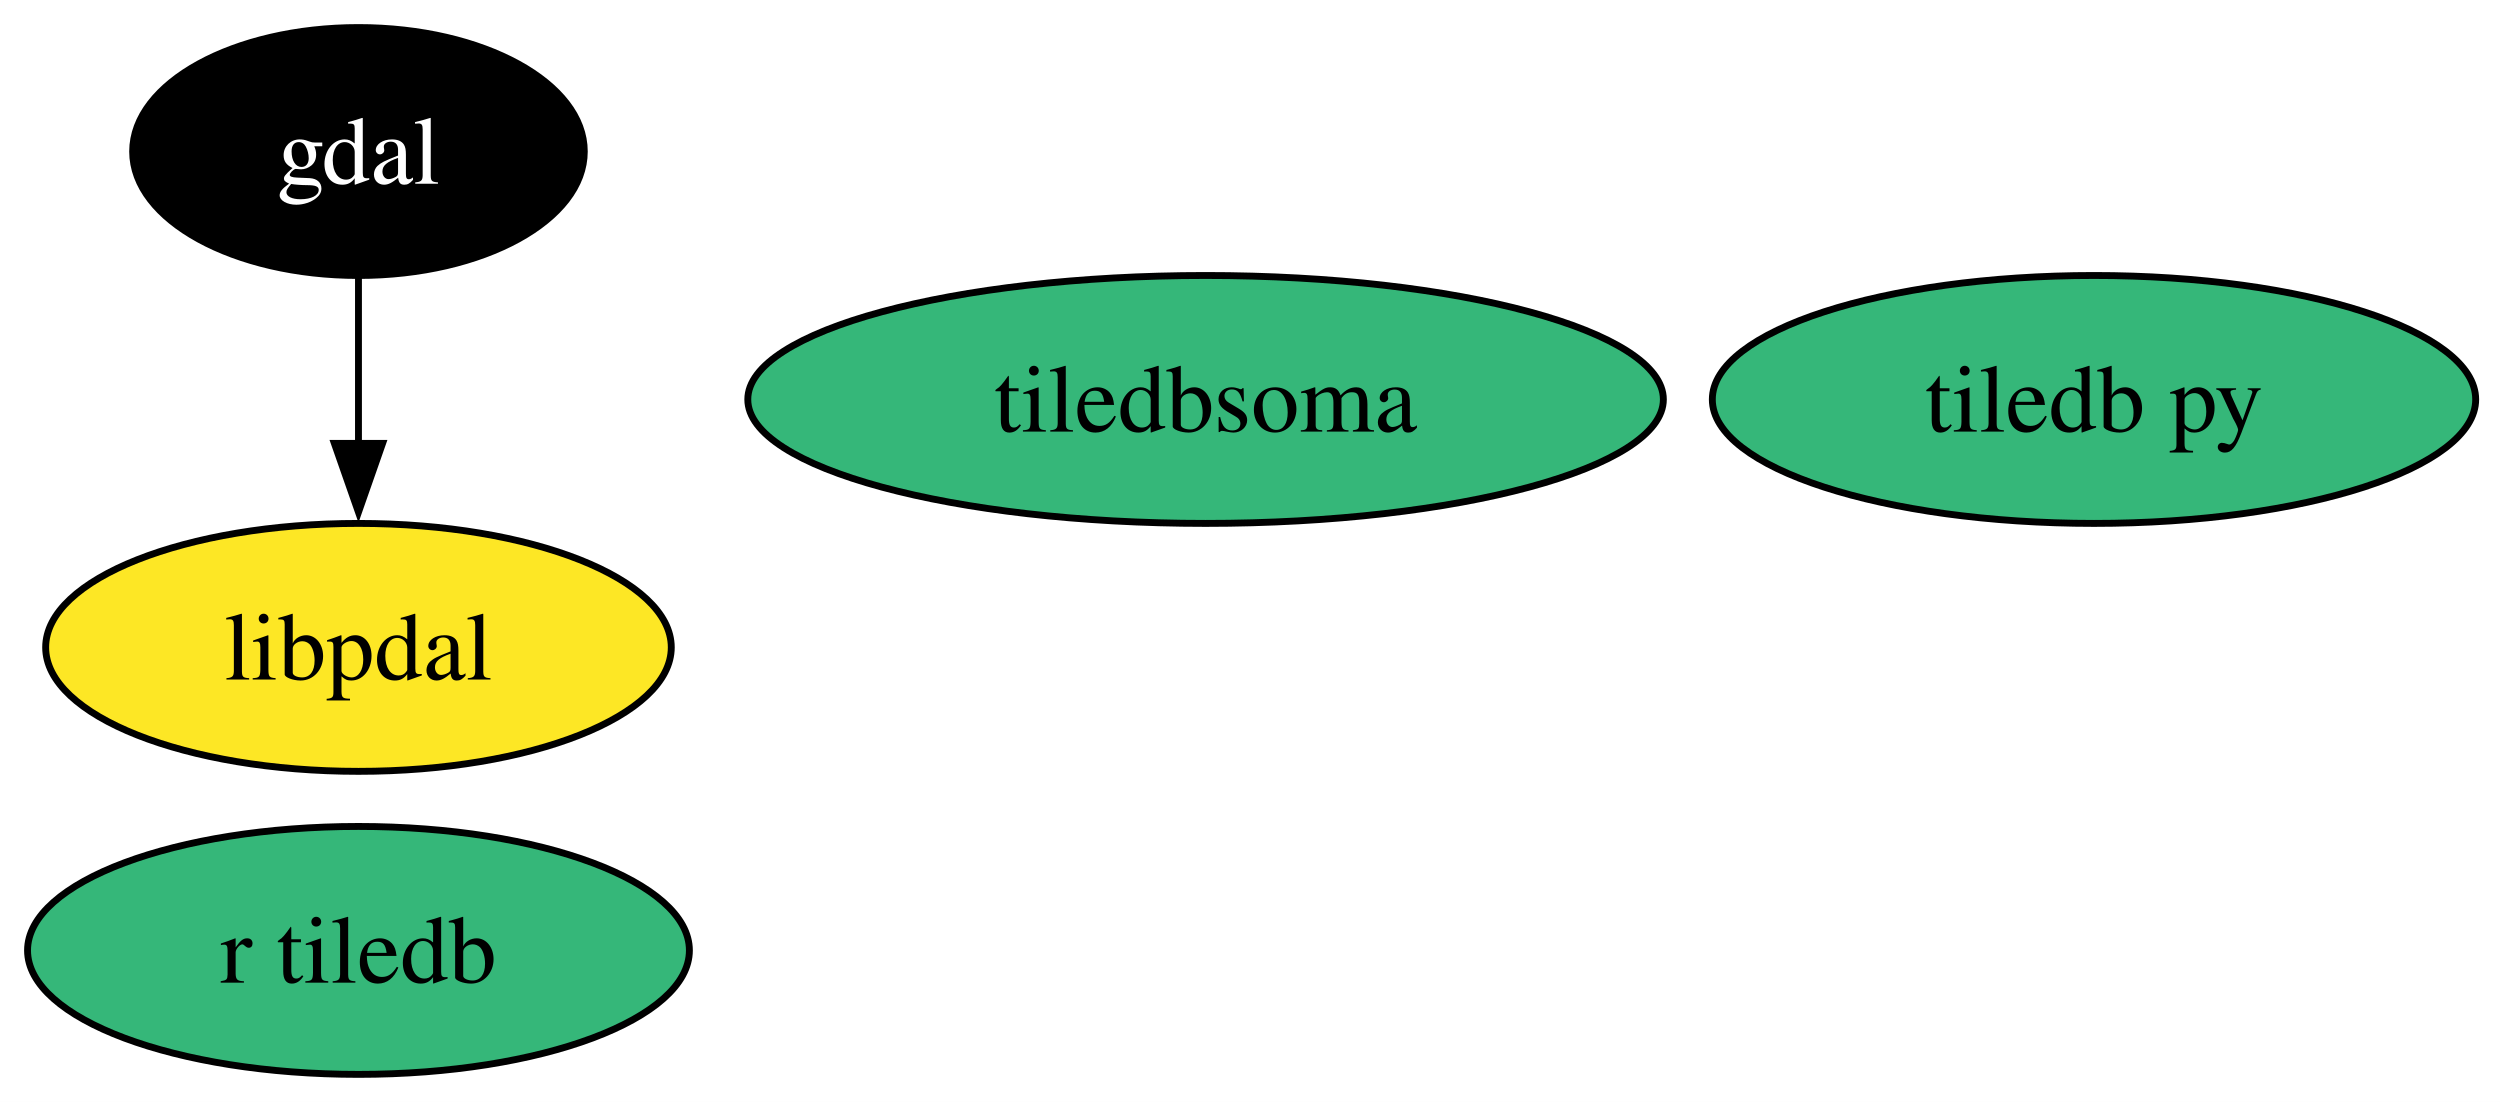
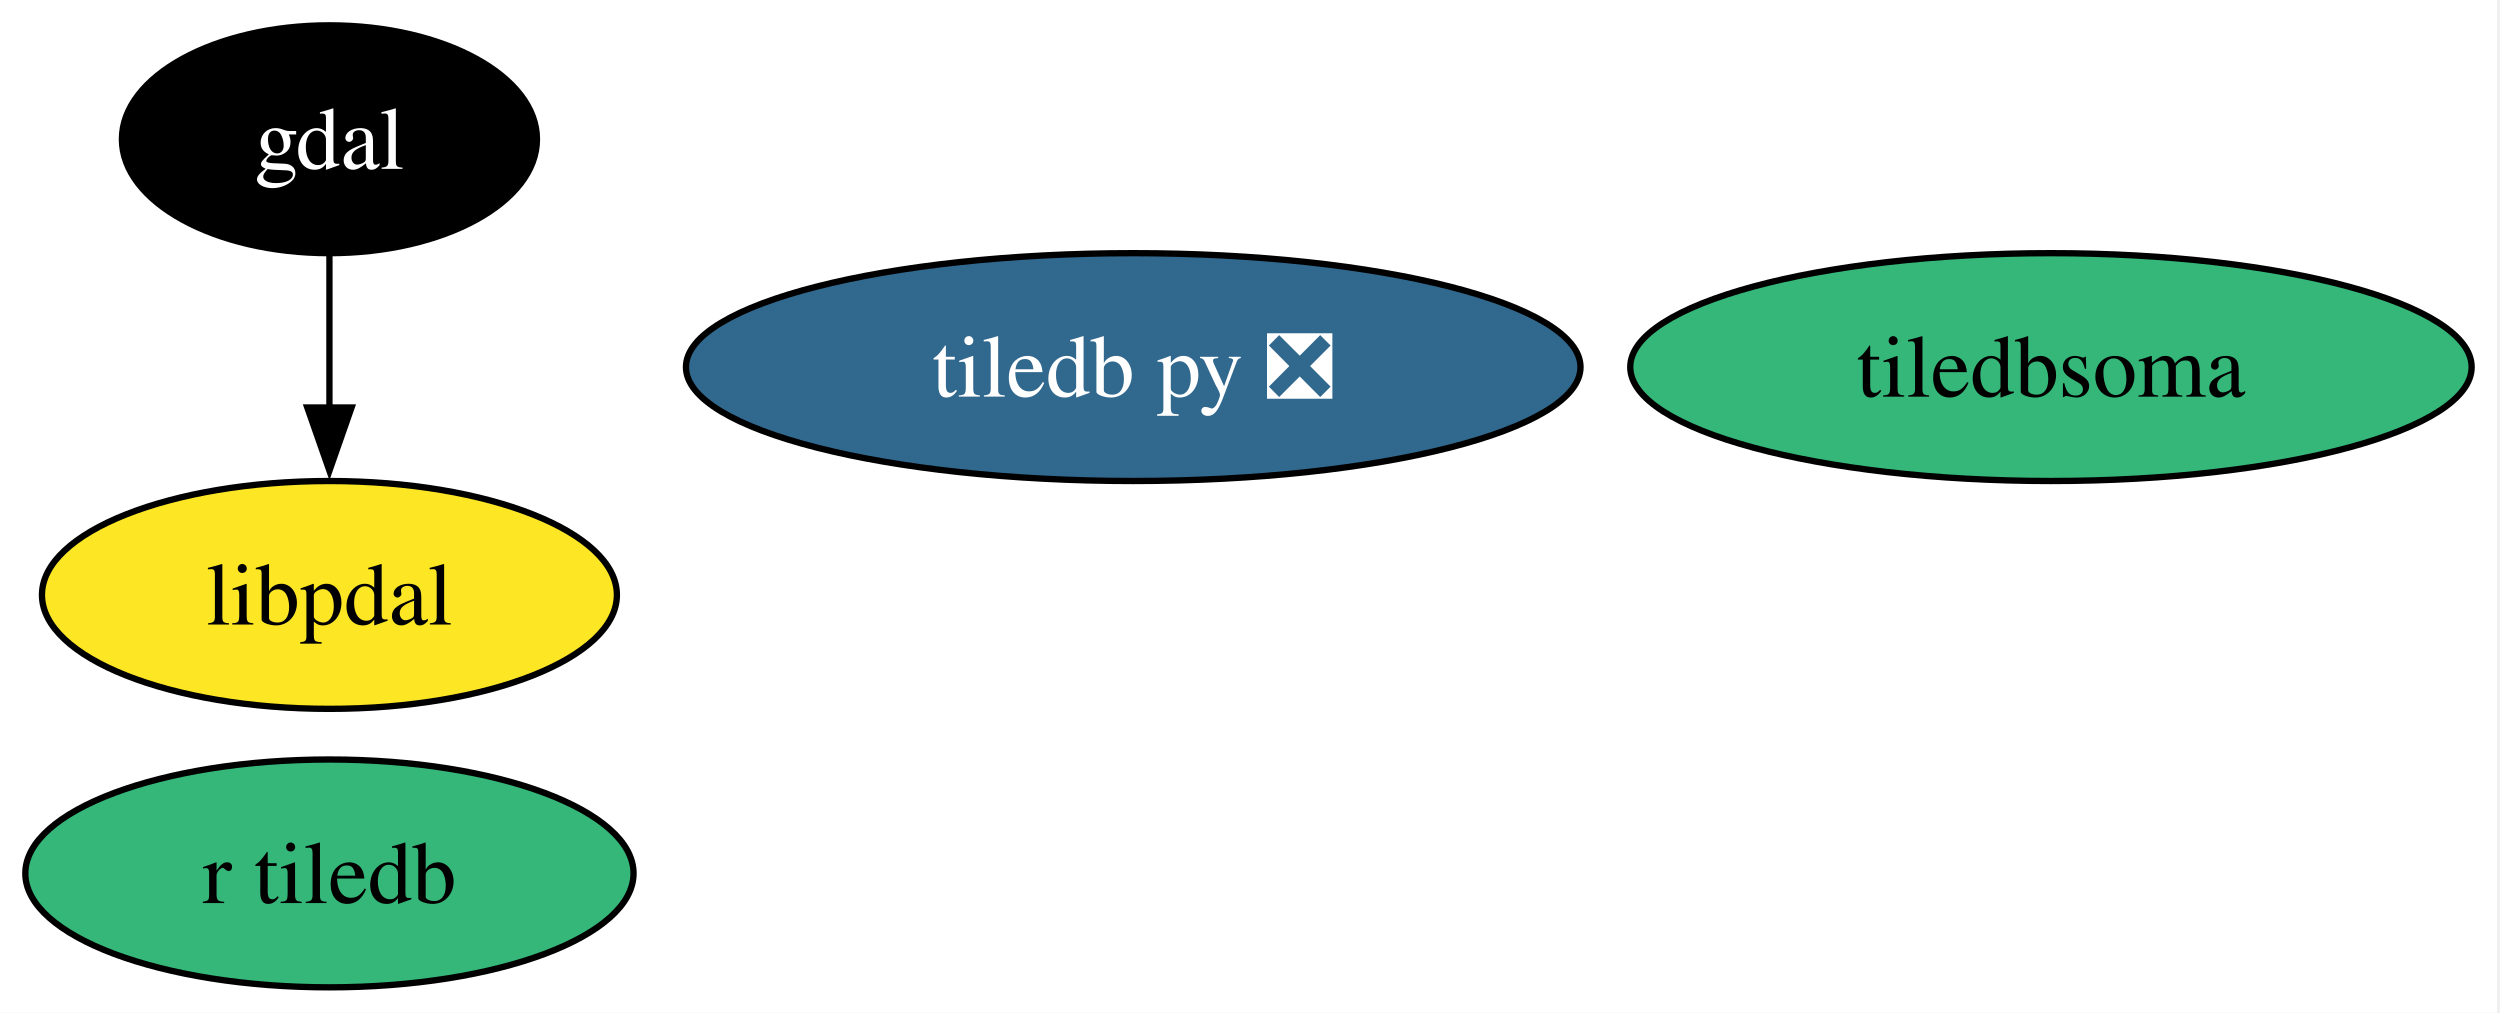
- <svg xmlns="http://www.w3.org/2000/svg" xmlns:xlink="http://www.w3.org/1999/xlink" width="363pt" height="160pt" viewBox="0.00 0.00 363.00 160.00">
+ <svg xmlns="http://www.w3.org/2000/svg" xmlns:xlink="http://www.w3.org/1999/xlink" width="395pt" height="160pt" viewBox="0.00 0.00 395.00 160.00">
  <g id="graph0" class="graph" transform="scale(1 1) rotate(0) translate(4 156)">
-     <polygon fill="white" stroke="none" points="-4,4 -4,-156 359.47,-156 359.47,4 -4,4" />
+     <polygon fill="white" stroke="none" points="-4,4 -4,-156 390.52,-156 390.52,4 -4,4" />
    <g id="node1" class="node">
      <g id="a_node1">
        <a xlink:href="https://github.com/conda-forge/gdal-feedstock" xlink:title="gdal">
          <ellipse fill="#000000" stroke="black" cx="48.05" cy="-134" rx="32.79" ry="18" />
          <text xml:space="preserve" text-anchor="middle" x="48.05" y="-129.32" font-family="Times,serif" font-size="14.00" fill="white">gdal</text>
        </a>
      </g>
    </g>
    <g id="node4" class="node">
      <g id="a_node4">
        <a xlink:href="https://github.com/conda-forge/libpdal-feedstock" xlink:title="libpdal">
          <ellipse fill="#fde725" stroke="black" cx="48.05" cy="-62" rx="45.42" ry="18" />
          <text xml:space="preserve" text-anchor="middle" x="48.05" y="-57.33" font-family="Times,serif" font-size="14.00">libpdal</text>
        </a>
      </g>
    </g>
    <g id="edge1" class="edge">
      <path fill="none" stroke="black" d="M48.05,-115.7C48.05,-108.41 48.05,-99.73 48.05,-91.54" />
      <polygon fill="black" stroke="black" points="51.55,-91.62 48.05,-81.62 44.55,-91.62 51.55,-91.62" />
    </g>
    <g id="node2" class="node">
      <g id="a_node2">
-         <a xlink:href="https://github.com/conda-forge/tiledb-py-feedstock" xlink:title="tiledb py">
-           <ellipse fill="#35b779" stroke="black" cx="300.05" cy="-98" rx="55.42" ry="18" />
-           <text xml:space="preserve" text-anchor="middle" x="300.05" y="-93.33" font-family="Times,serif" font-size="14.00">tiledb py</text>
+         <a xlink:href="https://github.com/conda-forge/tiledb-py-feedstock/pull/274" xlink:title="tiledb py ❎">
+           <ellipse fill="#31688e" stroke="black" cx="175.05" cy="-98" rx="70.67" ry="18" />
+           <text xml:space="preserve" text-anchor="middle" x="175.05" y="-93.33" font-family="Times,serif" font-size="14.00" fill="white">tiledb py ❎</text>
        </a>
      </g>
    </g>
    <g id="node3" class="node">
      <g id="a_node3">
        <a xlink:href="https://github.com/conda-forge/r-tiledb-feedstock" xlink:title="r tiledb">
          <ellipse fill="#35b779" stroke="black" cx="48.05" cy="-18" rx="48.05" ry="18" />
          <text xml:space="preserve" text-anchor="middle" x="48.05" y="-13.32" font-family="Times,serif" font-size="14.00">r tiledb</text>
        </a>
      </g>
    </g>
    <g id="node5" class="node">
      <g id="a_node5">
        <a xlink:href="https://github.com/conda-forge/tiledbsoma-feedstock" xlink:title="tiledbsoma">
-           <ellipse fill="#35b779" stroke="black" cx="171.05" cy="-98" rx="66.47" ry="18" />
-           <text xml:space="preserve" text-anchor="middle" x="171.05" y="-93.33" font-family="Times,serif" font-size="14.00">tiledbsoma</text>
+           <ellipse fill="#35b779" stroke="black" cx="320.05" cy="-98" rx="66.47" ry="18" />
+           <text xml:space="preserve" text-anchor="middle" x="320.05" y="-93.33" font-family="Times,serif" font-size="14.00">tiledbsoma</text>
        </a>
      </g>
    </g>
  </g>
</svg>
